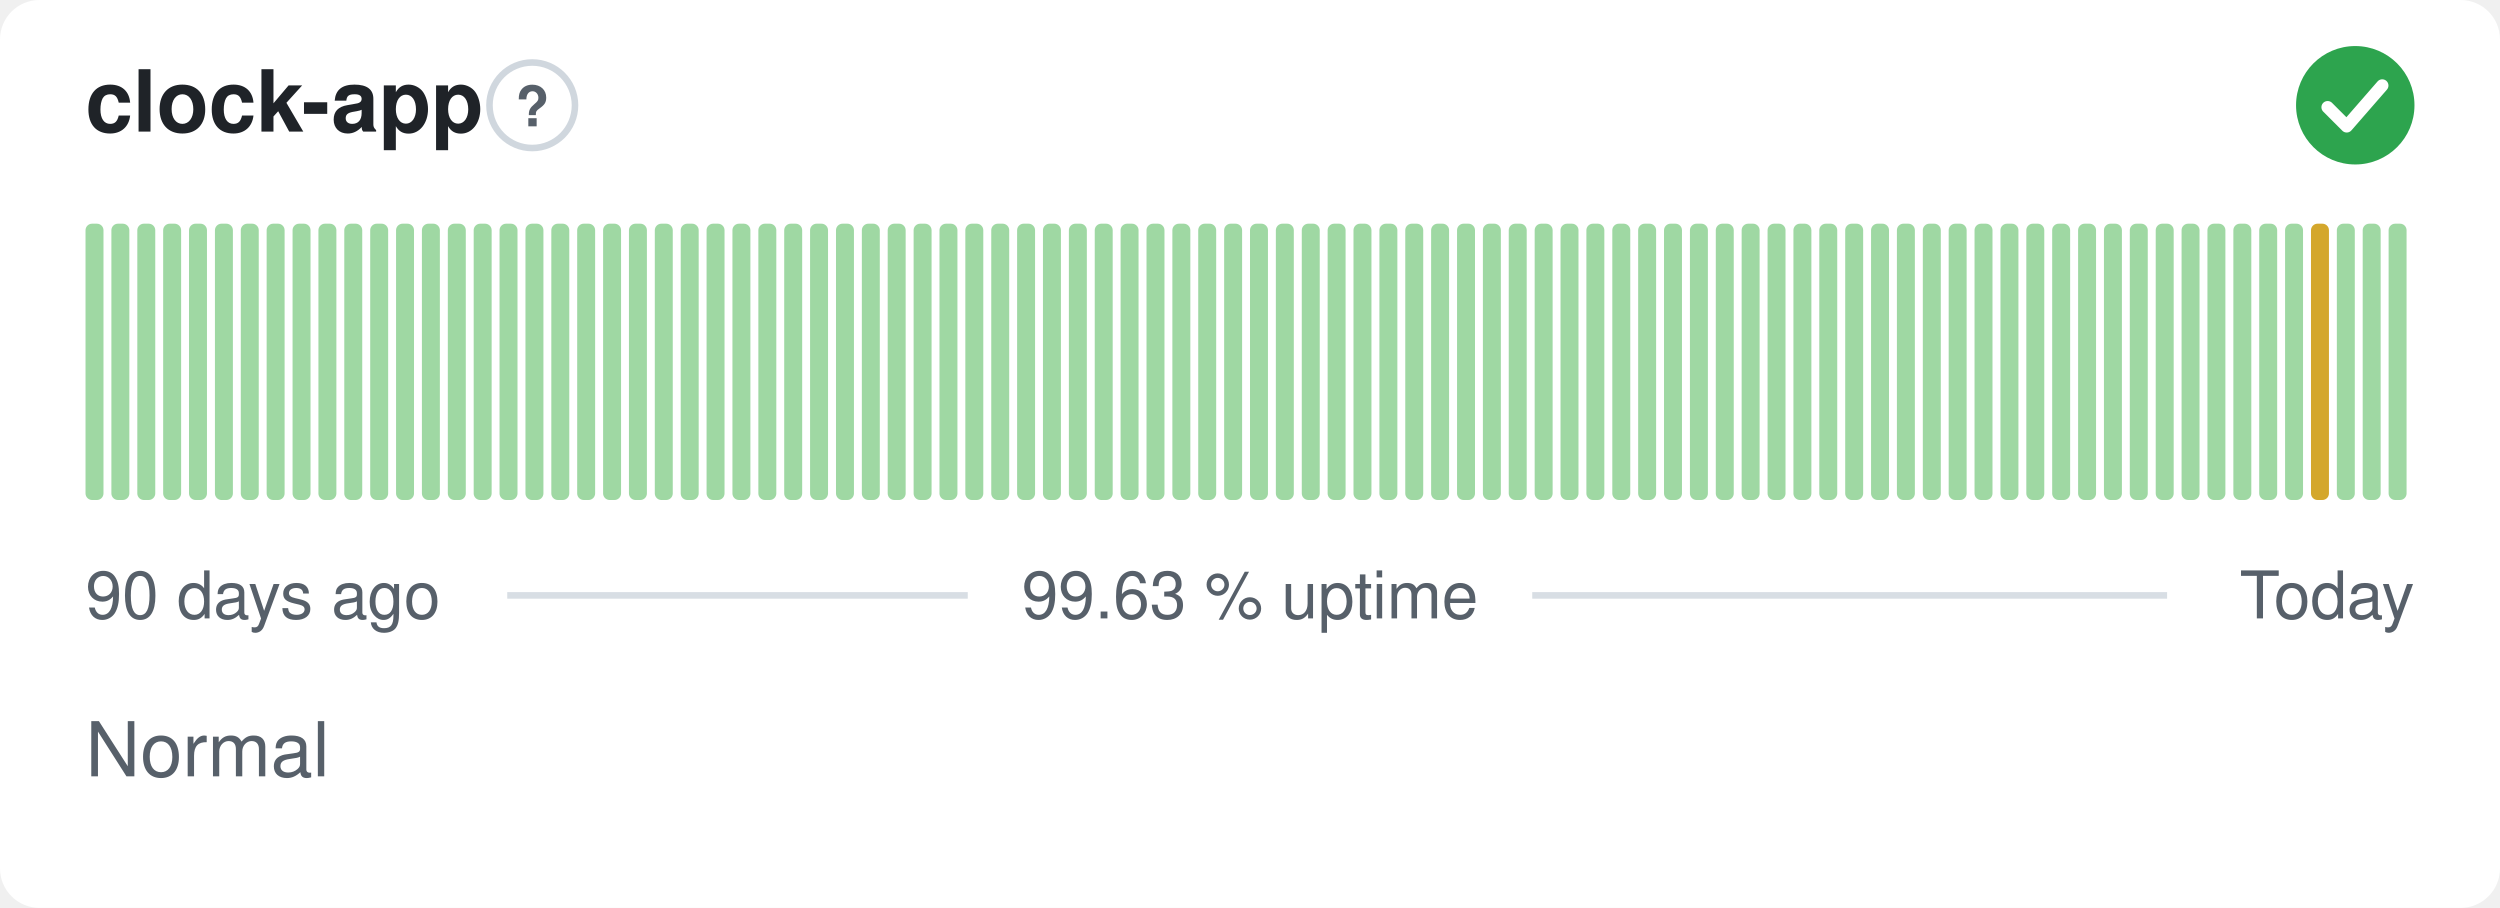
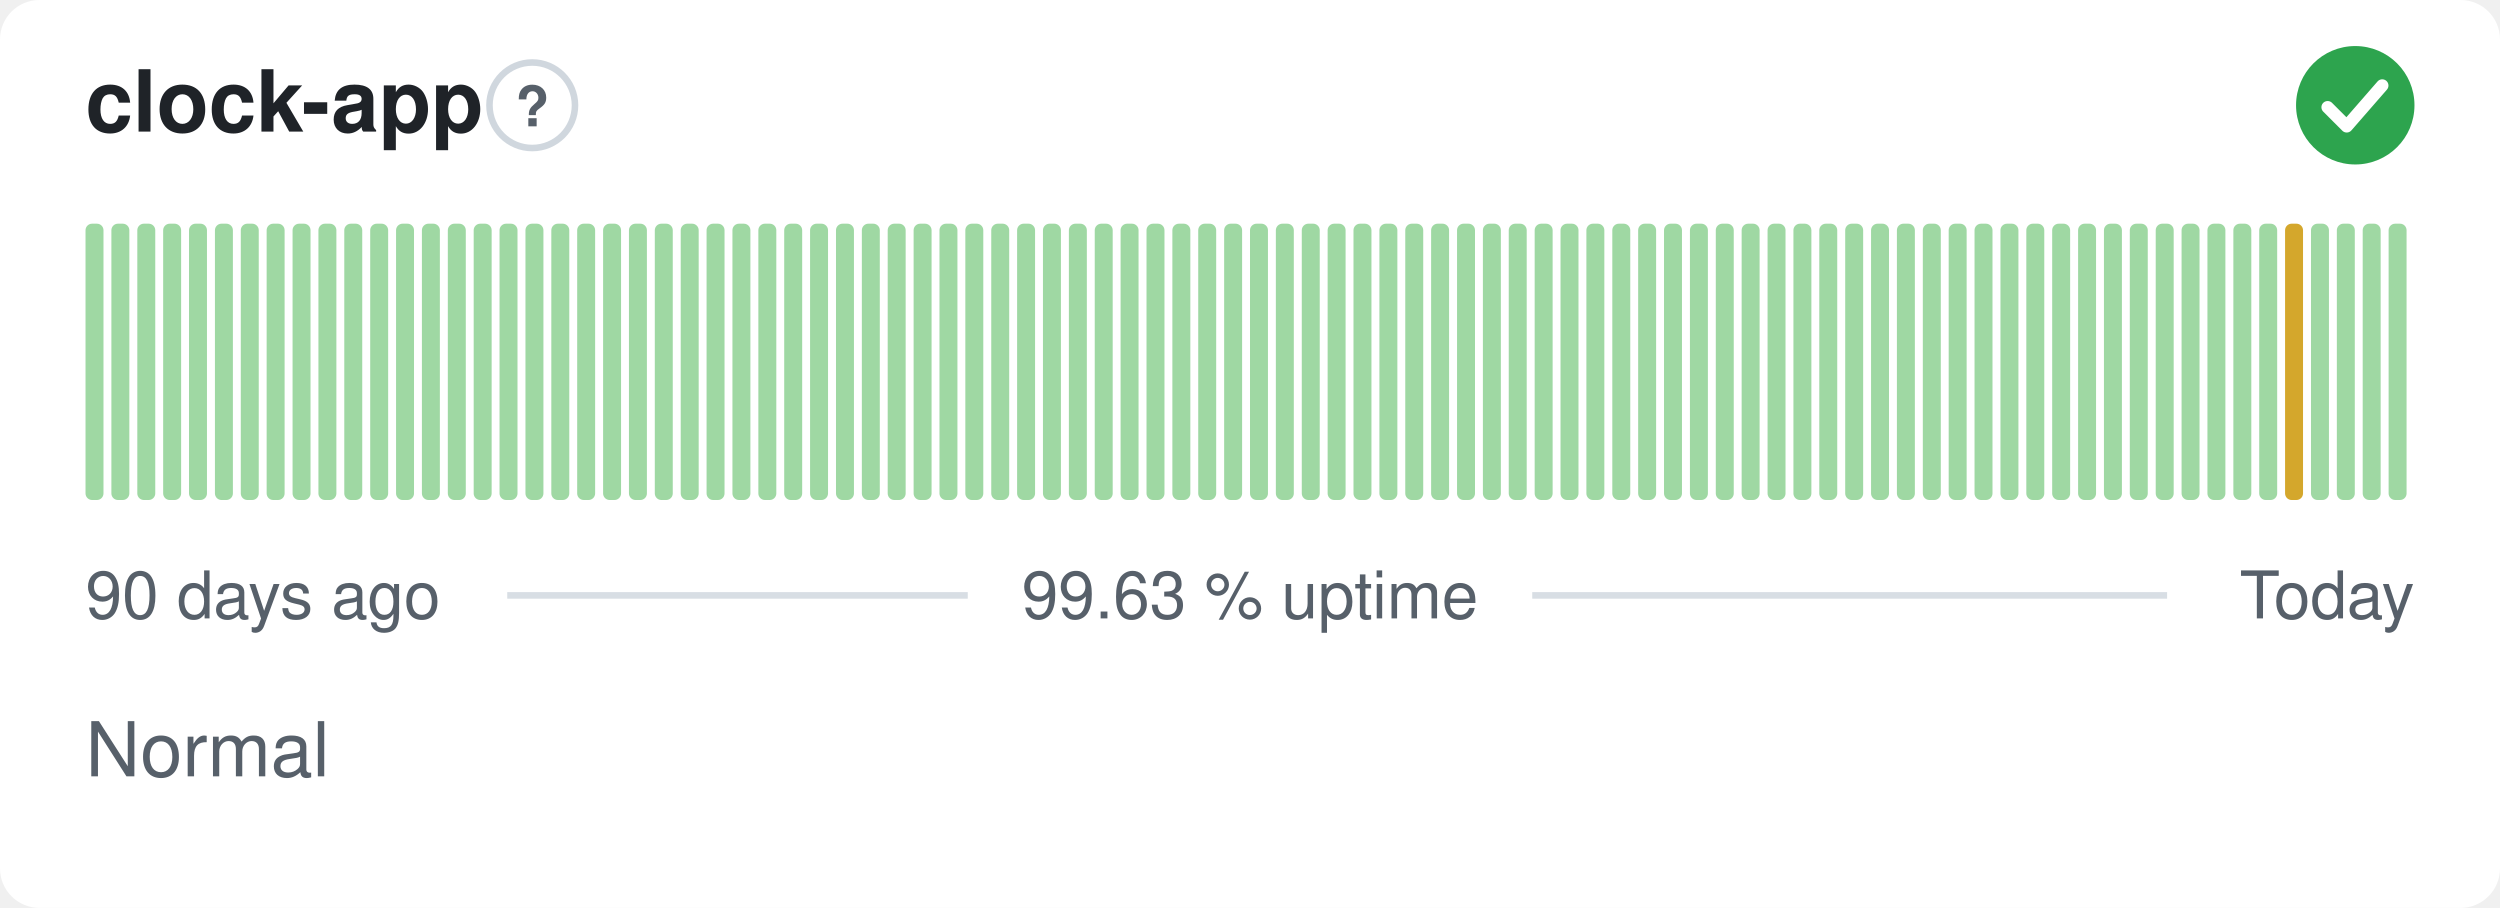
<svg xmlns="http://www.w3.org/2000/svg" width="380" height="138" viewBox="0 0 380 138" role="img" aria-label="clock-app: Normal, 99.63 % uptime over the last 90 days" font-family="-apple-system,BlinkMacSystemFont,'Segoe UI',Helvetica,Arial,sans-serif">
  <style>
    @media (prefers-color-scheme: dark) {
      .bg { fill: #0d1117 }
      .title { fill: #e6edf3 }
      .muted { fill: #8b949e }
      .hint { stroke: #30363d }
      .rule { stroke: #30363d }
      .nodata { fill: #21262d }
    }
  </style>
  <rect class="bg" width="380" height="138" rx="6" fill="#ffffff" />
  <text class="title" x="13" y="20" font-size="13" font-weight="600" fill="#1f2328">clock-app</text>
  <circle class="hint" cx="80.9" cy="16" r="6.5" fill="none" stroke="#d0d7de" stroke-width="1" />
  <text class="muted" x="80.9" y="19.2" text-anchor="middle" font-size="8.5" font-weight="700" fill="#57606a">?</text>
  <circle cx="358" cy="16" r="9" fill="#2da44e" />
  <path d="M353.80 16.30l2.90 2.90 5.40 -6.20" fill="none" stroke="#fff" stroke-width="1.89" stroke-linecap="round" stroke-linejoin="round" />
  <rect x="13.00" y="34.00" width="2.73" height="42.00" rx="1" fill="#9fd8a3" />
  <rect x="16.93" y="34.00" width="2.73" height="42.00" rx="1" fill="#9fd8a3" />
  <rect x="20.87" y="34.00" width="2.73" height="42.00" rx="1" fill="#9fd8a3" />
  <rect x="24.80" y="34.00" width="2.73" height="42.00" rx="1" fill="#9fd8a3" />
  <rect x="28.73" y="34.00" width="2.73" height="42.00" rx="1" fill="#9fd8a3" />
  <rect x="32.67" y="34.00" width="2.73" height="42.00" rx="1" fill="#9fd8a3" />
  <rect x="36.60" y="34.00" width="2.73" height="42.00" rx="1" fill="#9fd8a3" />
  <rect x="40.53" y="34.00" width="2.73" height="42.00" rx="1" fill="#9fd8a3" />
  <rect x="44.47" y="34.00" width="2.73" height="42.00" rx="1" fill="#9fd8a3" />
  <rect x="48.40" y="34.00" width="2.73" height="42.00" rx="1" fill="#9fd8a3" />
  <rect x="52.33" y="34.00" width="2.73" height="42.00" rx="1" fill="#9fd8a3" />
  <rect x="56.27" y="34.00" width="2.73" height="42.00" rx="1" fill="#9fd8a3" />
  <rect x="60.20" y="34.00" width="2.73" height="42.00" rx="1" fill="#9fd8a3" />
  <rect x="64.13" y="34.00" width="2.73" height="42.00" rx="1" fill="#9fd8a3" />
  <rect x="68.07" y="34.00" width="2.73" height="42.00" rx="1" fill="#9fd8a3" />
  <rect x="72.00" y="34.00" width="2.73" height="42.00" rx="1" fill="#9fd8a3" />
  <rect x="75.93" y="34.00" width="2.73" height="42.00" rx="1" fill="#9fd8a3" />
  <rect x="79.87" y="34.00" width="2.73" height="42.00" rx="1" fill="#9fd8a3" />
  <rect x="83.80" y="34.00" width="2.73" height="42.00" rx="1" fill="#9fd8a3" />
  <rect x="87.73" y="34.00" width="2.73" height="42.00" rx="1" fill="#9fd8a3" />
  <rect x="91.67" y="34.00" width="2.73" height="42.00" rx="1" fill="#9fd8a3" />
  <rect x="95.60" y="34.00" width="2.73" height="42.00" rx="1" fill="#9fd8a3" />
  <rect x="99.53" y="34.00" width="2.73" height="42.00" rx="1" fill="#9fd8a3" />
  <rect x="103.47" y="34.00" width="2.73" height="42.00" rx="1" fill="#9fd8a3" />
  <rect x="107.40" y="34.00" width="2.73" height="42.00" rx="1" fill="#9fd8a3" />
  <rect x="111.33" y="34.00" width="2.73" height="42.00" rx="1" fill="#9fd8a3" />
  <rect x="115.27" y="34.00" width="2.73" height="42.00" rx="1" fill="#9fd8a3" />
  <rect x="119.20" y="34.00" width="2.73" height="42.00" rx="1" fill="#9fd8a3" />
  <rect x="123.13" y="34.00" width="2.73" height="42.00" rx="1" fill="#9fd8a3" />
  <rect x="127.07" y="34.00" width="2.73" height="42.00" rx="1" fill="#9fd8a3" />
  <rect x="131.00" y="34.00" width="2.73" height="42.00" rx="1" fill="#9fd8a3" />
  <rect x="134.93" y="34.00" width="2.73" height="42.00" rx="1" fill="#9fd8a3" />
  <rect x="138.87" y="34.00" width="2.73" height="42.00" rx="1" fill="#9fd8a3" />
  <rect x="142.80" y="34.00" width="2.73" height="42.00" rx="1" fill="#9fd8a3" />
  <rect x="146.73" y="34.00" width="2.73" height="42.00" rx="1" fill="#9fd8a3" />
  <rect x="150.67" y="34.00" width="2.73" height="42.00" rx="1" fill="#9fd8a3" />
  <rect x="154.60" y="34.00" width="2.73" height="42.00" rx="1" fill="#9fd8a3" />
  <rect x="158.53" y="34.00" width="2.73" height="42.00" rx="1" fill="#9fd8a3" />
  <rect x="162.47" y="34.00" width="2.73" height="42.00" rx="1" fill="#9fd8a3" />
  <rect x="166.40" y="34.00" width="2.73" height="42.00" rx="1" fill="#9fd8a3" />
  <rect x="170.33" y="34.00" width="2.73" height="42.00" rx="1" fill="#9fd8a3" />
  <rect x="174.27" y="34.00" width="2.73" height="42.00" rx="1" fill="#9fd8a3" />
  <rect x="178.20" y="34.00" width="2.73" height="42.00" rx="1" fill="#9fd8a3" />
  <rect x="182.13" y="34.00" width="2.73" height="42.00" rx="1" fill="#9fd8a3" />
  <rect x="186.07" y="34.00" width="2.73" height="42.00" rx="1" fill="#9fd8a3" />
  <rect x="190.00" y="34.00" width="2.73" height="42.00" rx="1" fill="#9fd8a3" />
  <rect x="193.93" y="34.00" width="2.73" height="42.00" rx="1" fill="#9fd8a3" />
  <rect x="197.87" y="34.00" width="2.73" height="42.00" rx="1" fill="#9fd8a3" />
  <rect x="201.80" y="34.00" width="2.73" height="42.00" rx="1" fill="#9fd8a3" />
  <rect x="205.73" y="34.00" width="2.73" height="42.00" rx="1" fill="#9fd8a3" />
  <rect x="209.67" y="34.00" width="2.73" height="42.00" rx="1" fill="#9fd8a3" />
  <rect x="213.60" y="34.00" width="2.73" height="42.00" rx="1" fill="#9fd8a3" />
  <rect x="217.53" y="34.00" width="2.73" height="42.00" rx="1" fill="#9fd8a3" />
  <rect x="221.47" y="34.00" width="2.73" height="42.00" rx="1" fill="#9fd8a3" />
  <rect x="225.40" y="34.00" width="2.73" height="42.00" rx="1" fill="#9fd8a3" />
  <rect x="229.33" y="34.00" width="2.73" height="42.00" rx="1" fill="#9fd8a3" />
  <rect x="233.27" y="34.00" width="2.73" height="42.00" rx="1" fill="#9fd8a3" />
  <rect x="237.20" y="34.00" width="2.73" height="42.00" rx="1" fill="#9fd8a3" />
  <rect x="241.13" y="34.00" width="2.73" height="42.00" rx="1" fill="#9fd8a3" />
  <rect x="245.07" y="34.00" width="2.73" height="42.00" rx="1" fill="#9fd8a3" />
  <rect x="249.00" y="34.00" width="2.73" height="42.00" rx="1" fill="#9fd8a3" />
  <rect x="252.93" y="34.00" width="2.73" height="42.00" rx="1" fill="#9fd8a3" />
  <rect x="256.87" y="34.00" width="2.73" height="42.00" rx="1" fill="#9fd8a3" />
  <rect x="260.80" y="34.00" width="2.73" height="42.00" rx="1" fill="#9fd8a3" />
  <rect x="264.73" y="34.00" width="2.73" height="42.00" rx="1" fill="#9fd8a3" />
  <rect x="268.67" y="34.00" width="2.73" height="42.00" rx="1" fill="#9fd8a3" />
  <rect x="272.60" y="34.00" width="2.73" height="42.00" rx="1" fill="#9fd8a3" />
  <rect x="276.53" y="34.00" width="2.73" height="42.00" rx="1" fill="#9fd8a3" />
  <rect x="280.47" y="34.00" width="2.73" height="42.00" rx="1" fill="#9fd8a3" />
  <rect x="284.40" y="34.00" width="2.73" height="42.00" rx="1" fill="#9fd8a3" />
  <rect x="288.33" y="34.00" width="2.73" height="42.00" rx="1" fill="#9fd8a3" />
  <rect x="292.27" y="34.00" width="2.73" height="42.00" rx="1" fill="#9fd8a3" />
  <rect x="296.20" y="34.00" width="2.73" height="42.00" rx="1" fill="#9fd8a3" />
  <rect x="300.13" y="34.00" width="2.73" height="42.00" rx="1" fill="#9fd8a3" />
  <rect x="304.07" y="34.00" width="2.73" height="42.00" rx="1" fill="#9fd8a3" />
  <rect x="308.00" y="34.00" width="2.73" height="42.00" rx="1" fill="#9fd8a3" />
  <rect x="311.93" y="34.00" width="2.73" height="42.00" rx="1" fill="#9fd8a3" />
  <rect x="315.87" y="34.00" width="2.73" height="42.00" rx="1" fill="#9fd8a3" />
  <rect x="319.80" y="34.00" width="2.73" height="42.00" rx="1" fill="#9fd8a3" />
  <rect x="323.73" y="34.00" width="2.73" height="42.00" rx="1" fill="#9fd8a3" />
  <rect x="327.67" y="34.00" width="2.73" height="42.00" rx="1" fill="#9fd8a3" />
  <rect x="331.60" y="34.00" width="2.73" height="42.00" rx="1" fill="#9fd8a3" />
  <rect x="335.53" y="34.00" width="2.73" height="42.00" rx="1" fill="#9fd8a3" />
  <rect x="339.47" y="34.00" width="2.73" height="42.00" rx="1" fill="#9fd8a3" />
  <rect x="343.40" y="34.00" width="2.73" height="42.00" rx="1" fill="#9fd8a3" />
-   <rect x="347.33" y="34.00" width="2.73" height="42.00" rx="1" fill="#9fd8a3" />
-   <rect x="351.27" y="34.00" width="2.73" height="42.00" rx="1" fill="#d4a72c" />
+   <rect x="347.33" y="34.00" width="2.73" height="42.00" rx="1" fill="#d4a72c" />
+   <rect x="351.27" y="34.00" width="2.73" height="42.00" rx="1" fill="#9fd8a3" />
  <rect x="355.20" y="34.00" width="2.73" height="42.00" rx="1" fill="#9fd8a3" />
  <rect x="359.13" y="34.00" width="2.73" height="42.00" rx="1" fill="#9fd8a3" />
  <rect x="363.07" y="34.00" width="2.73" height="42.00" rx="1" fill="#9fd8a3" />
  <text class="muted" x="13" y="94" font-size="10" fill="#57606a">90 days ago</text>
  <text class="muted" x="190" y="94" text-anchor="middle" font-size="10" fill="#57606a">99.63 % uptime</text>
  <text class="muted" x="367" y="94" text-anchor="end" font-size="10" fill="#57606a">Today</text>
  <line class="rule" x1="77.1" y1="90.5" x2="147.1" y2="90.5" stroke="#d8dee4" stroke-width="1" />
  <line class="rule" x1="232.9" y1="90.5" x2="329.4" y2="90.5" stroke="#d8dee4" stroke-width="1" />
  <text class="muted" x="13" y="118" font-size="11.5" fill="#57606a">Normal</text>
</svg>
